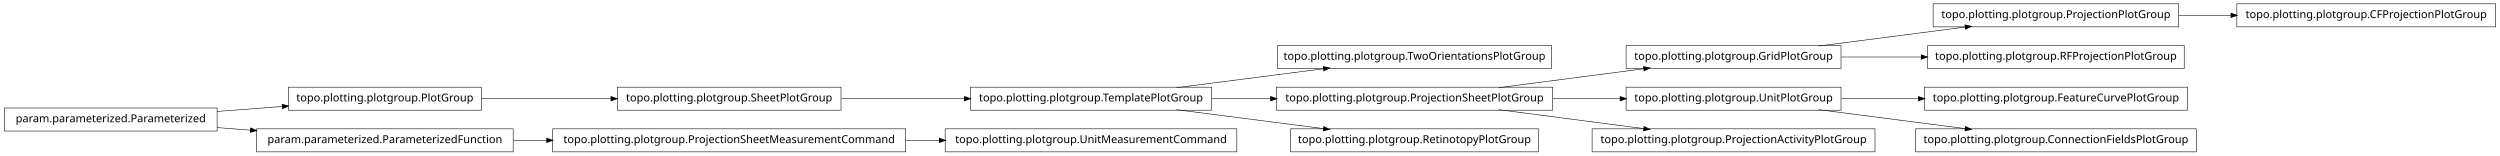
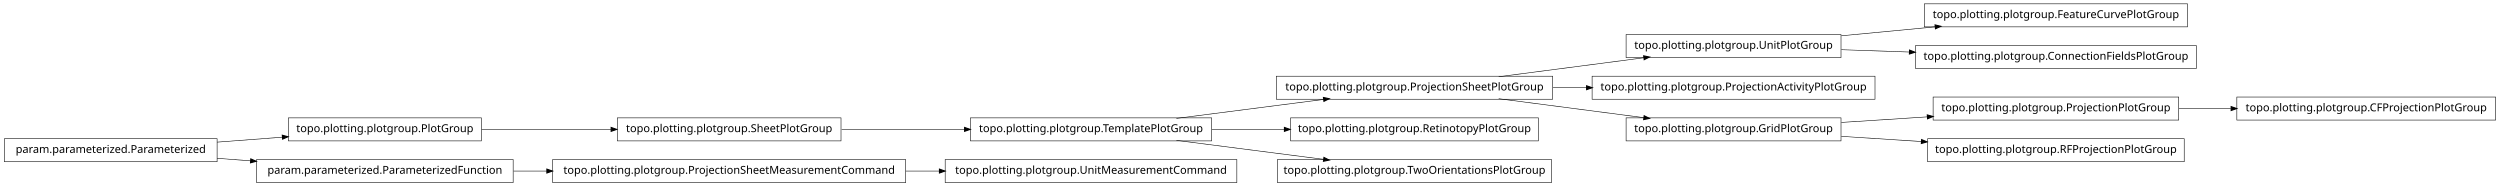
- <svg xmlns="http://www.w3.org/2000/svg" width="2280pt" height="142pt" viewBox="0.00 0.00 2280.00 142.00">
-   <g id="graph1" class="graph" transform="scale(1 1) rotate(0) translate(4 138)">
-     <polygon fill="white" stroke="white" points="-4,5 -4,-138 2277,-138 2277,5 -4,5" />
+ <svg xmlns="http://www.w3.org/2000/svg" width="2280pt" height="170pt" viewBox="0.00 0.00 2280.00 170.00">
+   <g id="graph1" class="graph" transform="scale(1 1) rotate(0) translate(4 166)">
+     <polygon fill="white" stroke="white" points="-4,5 -4,-166 2277,-166 2277,5 -4,5" />
    <g id="node1" class="node">
-       <polygon fill="none" stroke="black" stroke-width="0.5" points="2272,-134.5 2036,-134.5 2036,-113.5 2272,-113.5 2272,-134.5" />
-       <text text-anchor="middle" x="2154" y="-121.5" font-family="Vera" font-size="10.00">topo.plotting.plotgroup.CFProjectionPlotGroup</text>
+       <polygon fill="none" stroke="black" stroke-width="0.5" points="763,-58.5 559,-58.5 559,-37.5 763,-37.5 763,-58.5" />
+       <text text-anchor="middle" x="661" y="-45.5" font-family="Vera" font-size="10.00">topo.plotting.plotgroup.SheetPlotGroup</text>
+     </g>
+     <g id="node10" class="node">
+       <polygon fill="none" stroke="black" stroke-width="0.5" points="1101,-58.5 881,-58.5 881,-37.5 1101,-37.5 1101,-58.5" />
+       <text text-anchor="middle" x="991" y="-45.5" font-family="Vera" font-size="10.00">topo.plotting.plotgroup.TemplatePlotGroup</text>
+     </g>
+     <g id="edge8" class="edge">
+       <path fill="none" stroke="black" stroke-width="0.5" d="M763.605,-48C799.041,-48 838.979,-48 875.385,-48" />
+       <polygon fill="black" stroke="black" points="875.73,-49.75 880.729,-48 875.729,-46.25 875.73,-49.75" />
    </g>
    <g id="node2" class="node">
-       <polygon fill="none" stroke="black" stroke-width="0.5" points="1983,-134.5 1759,-134.5 1759,-113.5 1983,-113.5 1983,-134.5" />
-       <text text-anchor="middle" x="1871" y="-121.5" font-family="Vera" font-size="10.00">topo.plotting.plotgroup.ProjectionPlotGroup</text>
+       <polygon fill="none" stroke="black" stroke-width="0.5" points="435,-58.5 259,-58.5 259,-37.5 435,-37.5 435,-58.5" />
+       <text text-anchor="middle" x="347" y="-45.5" font-family="Vera" font-size="10.00">topo.plotting.plotgroup.PlotGroup</text>
    </g>
    <g id="edge2" class="edge">
-       <path fill="none" stroke="black" stroke-width="0.5" d="M1983.26,-124C1998.78,-124 2014.8,-124 2030.52,-124" />
-       <polygon fill="black" stroke="black" points="2030.84,-125.75 2035.84,-124 2030.84,-122.25 2030.84,-125.75" />
+       <path fill="none" stroke="black" stroke-width="0.5" d="M435.302,-48C471.932,-48 514.775,-48 553.234,-48" />
+       <polygon fill="black" stroke="black" points="553.387,-49.75 558.387,-48 553.387,-46.25 553.387,-49.75" />
    </g>
    <g id="node4" class="node">
+       <polygon fill="none" stroke="black" stroke-width="0.5" points="1991,-162.5 1751,-162.5 1751,-141.5 1991,-141.5 1991,-162.5" />
+       <text text-anchor="middle" x="1871" y="-149.5" font-family="Vera" font-size="10.00">topo.plotting.plotgroup.FeatureCurvePlotGroup</text>
+     </g>
+     <g id="node5" class="node">
+       <polygon fill="none" stroke="black" stroke-width="0.5" points="1675,-134.5 1479,-134.5 1479,-113.5 1675,-113.5 1675,-134.5" />
+       <text text-anchor="middle" x="1577" y="-121.5" font-family="Vera" font-size="10.00">topo.plotting.plotgroup.UnitPlotGroup</text>
+     </g>
+     <g id="edge4" class="edge">
+       <path fill="none" stroke="black" stroke-width="0.5" d="M1675.31,-133.363C1702.73,-135.974 1732.7,-138.829 1760.76,-141.501" />
+       <polygon fill="black" stroke="black" points="1760.83,-143.266 1765.98,-141.998 1761.17,-139.782 1760.83,-143.266" />
+     </g>
+     <g id="node33" class="node">
+       <polygon fill="none" stroke="black" stroke-width="0.5" points="1999,-124.5 1743,-124.5 1743,-103.5 1999,-103.5 1999,-124.5" />
+       <text text-anchor="middle" x="1871" y="-111.5" font-family="Vera" font-size="10.00">topo.plotting.plotgroup.ConnectionFieldsPlotGroup</text>
+     </g>
+     <g id="edge32" class="edge">
+       <path fill="none" stroke="black" stroke-width="0.5" d="M1675.31,-120.656C1695.24,-119.978 1716.52,-119.254 1737.44,-118.543" />
+       <polygon fill="black" stroke="black" points="1737.53,-120.291 1742.46,-118.372 1737.41,-116.793 1737.53,-120.291" />
+     </g>
+     <g id="node7" class="node">
+       <polygon fill="none" stroke="black" stroke-width="0.5" points="1706,-96.5 1448,-96.5 1448,-75.5 1706,-75.5 1706,-96.5" />
+       <text text-anchor="middle" x="1577" y="-83.5" font-family="Vera" font-size="10.00">topo.plotting.plotgroup.ProjectionActivityPlotGroup</text>
+     </g>
+     <g id="node8" class="node">
+       <polygon fill="none" stroke="black" stroke-width="0.5" points="1412,-96.5 1160,-96.5 1160,-75.5 1412,-75.5 1412,-96.5" />
+       <text text-anchor="middle" x="1286" y="-83.5" font-family="Vera" font-size="10.00">topo.plotting.plotgroup.ProjectionSheetPlotGroup</text>
+     </g>
+     <g id="edge16" class="edge">
+       <path fill="none" stroke="black" stroke-width="0.5" d="M1362.84,-96.034C1403.61,-101.358 1453.73,-107.902 1495.22,-113.321" />
+       <polygon fill="black" stroke="black" points="1495.05,-115.064 1500.24,-113.976 1495.51,-111.593 1495.05,-115.064" />
+     </g>
+     <g id="edge6" class="edge">
+       <path fill="none" stroke="black" stroke-width="0.5" d="M1412.37,-86C1422.52,-86 1432.79,-86 1442.99,-86" />
+       <polygon fill="black" stroke="black" points="1442.99,-87.75 1447.99,-86 1442.99,-84.25 1442.99,-87.75" />
+     </g>
+     <g id="node26" class="node">
+       <polygon fill="none" stroke="black" stroke-width="0.5" points="1675,-58.5 1479,-58.5 1479,-37.5 1675,-37.5 1675,-58.5" />
+       <text text-anchor="middle" x="1577" y="-45.5" font-family="Vera" font-size="10.00">topo.plotting.plotgroup.GridPlotGroup</text>
+     </g>
+     <g id="edge24" class="edge">
+       <path fill="none" stroke="black" stroke-width="0.5" d="M1362.84,-75.966C1403.61,-70.641 1453.73,-64.098 1495.22,-58.679" />
+       <polygon fill="black" stroke="black" points="1495.51,-60.407 1500.24,-58.024 1495.05,-56.936 1495.51,-60.407" />
+     </g>
+     <g id="edge26" class="edge">
+       <path fill="none" stroke="black" stroke-width="0.5" d="M1068.89,-58.034C1110.23,-63.358 1161.03,-69.902 1203.1,-75.321" />
+       <polygon fill="black" stroke="black" points="1203,-77.073 1208.18,-75.976 1203.45,-73.601 1203,-77.073" />
+     </g>
+     <g id="node21" class="node">
+       <polygon fill="none" stroke="black" stroke-width="0.5" points="1399,-58.5 1173,-58.5 1173,-37.5 1399,-37.5 1399,-58.5" />
+       <text text-anchor="middle" x="1286" y="-45.5" font-family="Vera" font-size="10.00">topo.plotting.plotgroup.RetinotopyPlotGroup</text>
+     </g>
+     <g id="edge18" class="edge">
+       <path fill="none" stroke="black" stroke-width="0.5" d="M1101.27,-48C1122.78,-48 1145.43,-48 1167.2,-48" />
+       <polygon fill="black" stroke="black" points="1167.42,-49.75 1172.42,-48 1167.42,-46.25 1167.42,-49.75" />
+     </g>
+     <g id="node23" class="node">
+       <polygon fill="none" stroke="black" stroke-width="0.5" points="1411,-20.5 1161,-20.5 1161,0.5 1411,0.5 1411,-20.5" />
+       <text text-anchor="middle" x="1286" y="-7.5" font-family="Vera" font-size="10.00">topo.plotting.plotgroup.TwoOrientationsPlotGroup</text>
+     </g>
+     <g id="edge20" class="edge">
+       <path fill="none" stroke="black" stroke-width="0.5" d="M1068.89,-37.966C1110.23,-32.642 1161.03,-26.098 1203.1,-20.679" />
+       <polygon fill="black" stroke="black" points="1203.45,-22.399 1208.18,-20.024 1203,-18.927 1203.45,-22.399" />
+     </g>
+     <g id="node12" class="node">
+       <polygon fill="none" stroke="black" stroke-width="0.5" points="822,-20.5 500,-20.5 500,0.5 822,0.5 822,-20.5" />
+       <text text-anchor="middle" x="661" y="-7.5" font-family="Vera" font-size="10.00">topo.plotting.plotgroup.ProjectionSheetMeasurementCommand</text>
+     </g>
+     <g id="node18" class="node">
      <polygon fill="none" stroke="black" stroke-width="0.5" points="1124,-20.5 858,-20.5 858,0.5 1124,0.5 1124,-20.5" />
      <text text-anchor="middle" x="991" y="-7.5" font-family="Vera" font-size="10.00">topo.plotting.plotgroup.UnitMeasurementCommand</text>
    </g>
-     <g id="node5" class="node">
-       <polygon fill="none" stroke="black" stroke-width="0.5" points="822,-20.5 500,-20.5 500,0.5 822,0.5 822,-20.5" />
-       <text text-anchor="middle" x="661" y="-7.5" font-family="Vera" font-size="10.00">topo.plotting.plotgroup.ProjectionSheetMeasurementCommand</text>
-     </g>
-     <g id="edge4" class="edge">
+     <g id="edge14" class="edge">
      <path fill="none" stroke="black" stroke-width="0.5" d="M822.133,-10C832.304,-10 842.494,-10 852.549,-10" />
      <polygon fill="black" stroke="black" points="852.794,-11.75 857.794,-10 852.794,-8.25 852.794,-11.75" />
    </g>
-     <g id="node7" class="node">
-       <polygon fill="none" stroke="black" stroke-width="0.5" points="763,-58.5 559,-58.5 559,-37.5 763,-37.5 763,-58.5" />
-       <text text-anchor="middle" x="661" y="-45.5" font-family="Vera" font-size="10.00">topo.plotting.plotgroup.SheetPlotGroup</text>
+     <g id="node13" class="node">
+       <polygon fill="none" stroke="black" stroke-width="0.5" points="464,-20.5 230,-20.5 230,0.5 464,0.5 464,-20.5" />
+       <text text-anchor="middle" x="347" y="-7.5" font-family="Vera" font-size="10.00">param.parameterized.ParameterizedFunction</text>
    </g>
-     <g id="node18" class="node">
-       <polygon fill="none" stroke="black" stroke-width="0.5" points="1101,-58.5 881,-58.5 881,-37.5 1101,-37.5 1101,-58.5" />
-       <text text-anchor="middle" x="991" y="-45.5" font-family="Vera" font-size="10.00">topo.plotting.plotgroup.TemplatePlotGroup</text>
+     <g id="edge10" class="edge">
+       <path fill="none" stroke="black" stroke-width="0.5" d="M464.369,-10C474.323,-10 484.506,-10 494.741,-10" />
+       <polygon fill="black" stroke="black" points="494.769,-11.75 499.769,-10 494.769,-8.25 494.769,-11.75" />
    </g>
-     <g id="edge24" class="edge">
-       <path fill="none" stroke="black" stroke-width="0.5" d="M763.605,-48C799.041,-48 838.979,-48 875.385,-48" />
-       <polygon fill="black" stroke="black" points="875.73,-49.75 880.729,-48 875.729,-46.25 875.73,-49.75" />
+     <g id="node15" class="node">
+       <polygon fill="none" stroke="black" stroke-width="0.5" points="2272,-77.5 2036,-77.5 2036,-56.5 2272,-56.5 2272,-77.5" />
+       <text text-anchor="middle" x="2154" y="-64.5" font-family="Vera" font-size="10.00">topo.plotting.plotgroup.CFProjectionPlotGroup</text>
    </g>
-     <g id="node8" class="node">
-       <polygon fill="none" stroke="black" stroke-width="0.5" points="435,-58.5 259,-58.5 259,-37.5 435,-37.5 435,-58.5" />
-       <text text-anchor="middle" x="347" y="-45.5" font-family="Vera" font-size="10.00">topo.plotting.plotgroup.PlotGroup</text>
+     <g id="node16" class="node">
+       <polygon fill="none" stroke="black" stroke-width="0.5" points="1983,-77.5 1759,-77.5 1759,-56.5 1983,-56.5 1983,-77.5" />
+       <text text-anchor="middle" x="1871" y="-64.5" font-family="Vera" font-size="10.00">topo.plotting.plotgroup.ProjectionPlotGroup</text>
    </g>
-     <g id="edge6" class="edge">
-       <path fill="none" stroke="black" stroke-width="0.5" d="M435.302,-48C471.932,-48 514.775,-48 553.234,-48" />
-       <polygon fill="black" stroke="black" points="553.387,-49.75 558.387,-48 553.387,-46.25 553.387,-49.75" />
+     <g id="edge12" class="edge">
+       <path fill="none" stroke="black" stroke-width="0.5" d="M1983.26,-67C1998.78,-67 2014.8,-67 2030.52,-67" />
+       <polygon fill="black" stroke="black" points="2030.84,-68.75 2035.84,-67 2030.84,-65.25 2030.84,-68.75" />
    </g>
-     <g id="node10" class="node">
+     <g id="node25" class="node">
+       <polygon fill="none" stroke="black" stroke-width="0.5" points="1988,-39.5 1754,-39.5 1754,-18.5 1988,-18.5 1988,-39.5" />
+       <text text-anchor="middle" x="1871" y="-26.5" font-family="Vera" font-size="10.00">topo.plotting.plotgroup.RFProjectionPlotGroup</text>
+     </g>
+     <g id="edge30" class="edge">
+       <path fill="none" stroke="black" stroke-width="0.5" d="M1675.31,-54.353C1700.42,-55.976 1727.68,-57.738 1753.65,-59.416" />
+       <polygon fill="black" stroke="black" points="1753.72,-61.174 1758.82,-59.751 1753.95,-57.682 1753.72,-61.174" />
+     </g>
+     <g id="edge22" class="edge">
+       <path fill="none" stroke="black" stroke-width="0.5" d="M1675.31,-41.647C1698.68,-40.136 1723.91,-38.506 1748.23,-36.934" />
+       <polygon fill="black" stroke="black" points="1748.53,-38.669 1753.41,-36.6 1748.3,-35.176 1748.53,-38.669" />
+     </g>
+     <g id="node30" class="node">
      <polygon fill="none" stroke="black" stroke-width="0.5" points="194,-39.5 5.68434e-14,-39.5 0,-18.5 194,-18.5 194,-39.5" />
      <text text-anchor="middle" x="97" y="-26.5" font-family="Vera" font-size="10.00">param.parameterized.Parameterized</text>
    </g>
-     <g id="edge8" class="edge">
+     <g id="edge28" class="edge">
      <path fill="none" stroke="black" stroke-width="0.5" d="M194.014,-36.373C213.46,-37.851 233.859,-39.401 253.193,-40.871" />
      <polygon fill="black" stroke="black" points="253.499,-42.649 258.617,-41.283 253.764,-39.159 253.499,-42.649" />
-     </g>
-     <g id="node15" class="node">
-       <polygon fill="none" stroke="black" stroke-width="0.5" points="464,-20.5 230,-20.5 230,0.5 464,0.5 464,-20.5" />
-       <text text-anchor="middle" x="347" y="-7.5" font-family="Vera" font-size="10.00">param.parameterized.ParameterizedFunction</text>
    </g>
    <g id="edge34" class="edge">
      <path fill="none" stroke="black" stroke-width="0.5" d="M194.014,-21.627C204.04,-20.865 214.319,-20.084 224.575,-19.304" />
      <polygon fill="black" stroke="black" points="224.754,-21.046 229.607,-18.922 224.489,-17.556 224.754,-21.046" />
    </g>
-     <g id="node12" class="node">
-       <polygon fill="none" stroke="black" stroke-width="0.5" points="1988,-96.5 1754,-96.5 1754,-75.5 1988,-75.5 1988,-96.5" />
-       <text text-anchor="middle" x="1871" y="-83.5" font-family="Vera" font-size="10.00">topo.plotting.plotgroup.RFProjectionPlotGroup</text>
-     </g>
-     <g id="node13" class="node">
-       <polygon fill="none" stroke="black" stroke-width="0.5" points="1675,-96.5 1479,-96.5 1479,-75.5 1675,-75.5 1675,-96.5" />
-       <text text-anchor="middle" x="1577" y="-83.5" font-family="Vera" font-size="10.00">topo.plotting.plotgroup.GridPlotGroup</text>
-     </g>
-     <g id="edge30" class="edge">
-       <path fill="none" stroke="black" stroke-width="0.5" d="M1654.63,-96.034C1695.83,-101.358 1746.45,-107.902 1788.38,-113.321" />
-       <polygon fill="black" stroke="black" points="1788.26,-115.071 1793.45,-113.976 1788.71,-111.599 1788.26,-115.071" />
-     </g>
-     <g id="edge10" class="edge">
-       <path fill="none" stroke="black" stroke-width="0.5" d="M1675.31,-86C1698.68,-86 1723.91,-86 1748.23,-86" />
-       <polygon fill="black" stroke="black" points="1748.41,-87.75 1753.41,-86 1748.41,-84.25 1748.41,-87.75" />
-     </g>
-     <g id="edge12" class="edge">
-       <path fill="none" stroke="black" stroke-width="0.5" d="M464.369,-10C474.323,-10 484.506,-10 494.741,-10" />
-       <polygon fill="black" stroke="black" points="494.769,-11.75 499.769,-10 494.769,-8.25 494.769,-11.75" />
-     </g>
-     <g id="node17" class="node">
-       <polygon fill="none" stroke="black" stroke-width="0.5" points="1411,-96.5 1161,-96.5 1161,-75.5 1411,-75.5 1411,-96.5" />
-       <text text-anchor="middle" x="1286" y="-83.5" font-family="Vera" font-size="10.00">topo.plotting.plotgroup.TwoOrientationsPlotGroup</text>
-     </g>
-     <g id="edge14" class="edge">
-       <path fill="none" stroke="black" stroke-width="0.5" d="M1068.89,-58.034C1110.23,-63.358 1161.03,-69.902 1203.1,-75.321" />
-       <polygon fill="black" stroke="black" points="1203,-77.073 1208.18,-75.976 1203.45,-73.601 1203,-77.073" />
-     </g>
-     <g id="node23" class="node">
-       <polygon fill="none" stroke="black" stroke-width="0.5" points="1412,-58.5 1160,-58.5 1160,-37.5 1412,-37.5 1412,-58.5" />
-       <text text-anchor="middle" x="1286" y="-45.5" font-family="Vera" font-size="10.00">topo.plotting.plotgroup.ProjectionSheetPlotGroup</text>
-     </g>
-     <g id="edge20" class="edge">
-       <path fill="none" stroke="black" stroke-width="0.5" d="M1101.27,-48C1118.77,-48 1137.02,-48 1154.94,-48" />
-       <polygon fill="black" stroke="black" points="1154.99,-49.75 1159.99,-48 1154.99,-46.25 1154.99,-49.75" />
-     </g>
-     <g id="node28" class="node">
-       <polygon fill="none" stroke="black" stroke-width="0.5" points="1399,-20.5 1173,-20.5 1173,0.5 1399,0.5 1399,-20.5" />
-       <text text-anchor="middle" x="1286" y="-7.5" font-family="Vera" font-size="10.00">topo.plotting.plotgroup.RetinotopyPlotGroup</text>
-     </g>
-     <g id="edge26" class="edge">
-       <path fill="none" stroke="black" stroke-width="0.5" d="M1068.89,-37.966C1110.23,-32.642 1161.03,-26.098 1203.1,-20.679" />
-       <polygon fill="black" stroke="black" points="1203.45,-22.399 1208.18,-20.024 1203,-18.927 1203.45,-22.399" />
-     </g>
-     <g id="node20" class="node">
-       <polygon fill="none" stroke="black" stroke-width="0.5" points="1991,-58.5 1751,-58.5 1751,-37.5 1991,-37.5 1991,-58.5" />
-       <text text-anchor="middle" x="1871" y="-45.5" font-family="Vera" font-size="10.00">topo.plotting.plotgroup.FeatureCurvePlotGroup</text>
-     </g>
-     <g id="node21" class="node">
-       <polygon fill="none" stroke="black" stroke-width="0.5" points="1675,-58.5 1479,-58.5 1479,-37.5 1675,-37.5 1675,-58.5" />
-       <text text-anchor="middle" x="1577" y="-45.5" font-family="Vera" font-size="10.00">topo.plotting.plotgroup.UnitPlotGroup</text>
-     </g>
-     <g id="edge16" class="edge">
-       <path fill="none" stroke="black" stroke-width="0.5" d="M1675.31,-48C1697.9,-48 1722.23,-48 1745.8,-48" />
-       <polygon fill="black" stroke="black" points="1745.81,-49.75 1750.81,-48 1745.81,-46.25 1745.81,-49.75" />
-     </g>
-     <g id="node33" class="node">
-       <polygon fill="none" stroke="black" stroke-width="0.5" points="1999,-20.5 1743,-20.5 1743,0.5 1999,0.5 1999,-20.5" />
-       <text text-anchor="middle" x="1871" y="-7.5" font-family="Vera" font-size="10.00">topo.plotting.plotgroup.ConnectionFieldsPlotGroup</text>
-     </g>
-     <g id="edge32" class="edge">
-       <path fill="none" stroke="black" stroke-width="0.5" d="M1654.63,-37.966C1695.83,-32.642 1746.45,-26.098 1788.38,-20.679" />
-       <polygon fill="black" stroke="black" points="1788.71,-22.401 1793.45,-20.024 1788.26,-18.93 1788.71,-22.401" />
-     </g>
-     <g id="edge22" class="edge">
-       <path fill="none" stroke="black" stroke-width="0.5" d="M1362.84,-58.034C1403.61,-63.358 1453.73,-69.902 1495.22,-75.321" />
-       <polygon fill="black" stroke="black" points="1495.05,-77.064 1500.24,-75.976 1495.51,-73.593 1495.05,-77.064" />
-     </g>
-     <g id="edge18" class="edge">
-       <path fill="none" stroke="black" stroke-width="0.5" d="M1412.37,-48C1432.87,-48 1453.89,-48 1473.76,-48" />
-       <polygon fill="black" stroke="black" points="1473.78,-49.75 1478.78,-48 1473.78,-46.25 1473.78,-49.75" />
-     </g>
-     <g id="node30" class="node">
-       <polygon fill="none" stroke="black" stroke-width="0.5" points="1706,-20.5 1448,-20.5 1448,0.5 1706,0.5 1706,-20.5" />
-       <text text-anchor="middle" x="1577" y="-7.5" font-family="Vera" font-size="10.00">topo.plotting.plotgroup.ProjectionActivityPlotGroup</text>
-     </g>
-     <g id="edge28" class="edge">
-       <path fill="none" stroke="black" stroke-width="0.5" d="M1362.84,-37.966C1403.61,-32.642 1453.73,-26.098 1495.22,-20.679" />
-       <polygon fill="black" stroke="black" points="1495.51,-22.407 1500.24,-20.024 1495.05,-18.936 1495.51,-22.407" />
-     </g>
  </g>
</svg>
